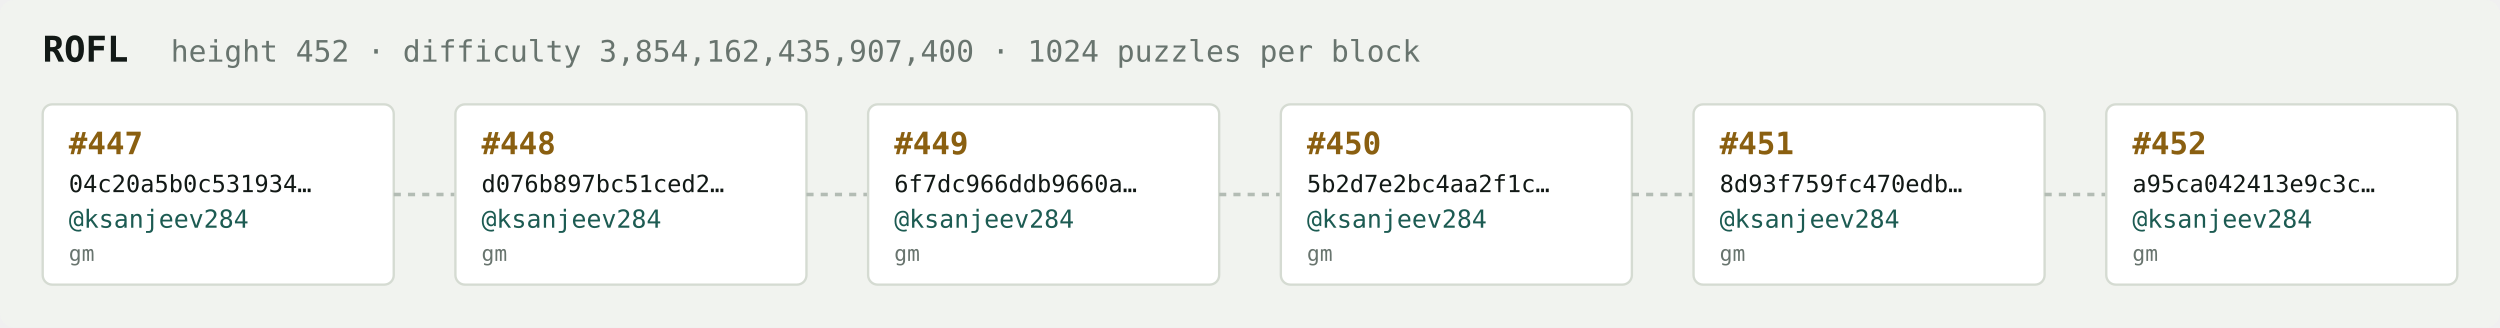
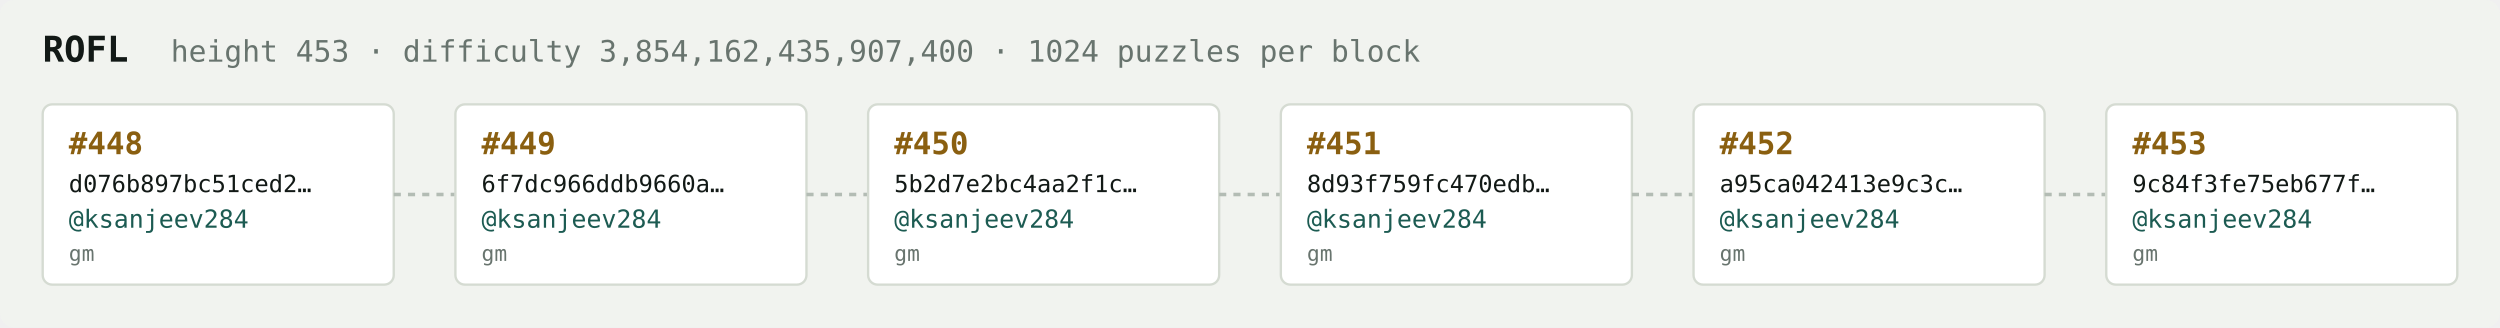
<svg xmlns="http://www.w3.org/2000/svg" width="1054" height="138" viewBox="0 0 1054 138" font-family="ui-monospace,SFMono-Regular,Menlo,monospace">
  <rect fill="#f1f3ef" width="1054" height="138" rx="6" />
  <text x="18" y="26" fill="#121916" font-size="15" font-weight="700">ROFL</text>
-   <text x="72" y="26" fill="#68746e" font-size="12.5">height 452 · difficulty 3,854,162,435,907,400 · 1024 puzzles per block</text>
+   <text x="72" y="26" fill="#68746e" font-size="12.5">height 453 · difficulty 3,854,162,435,907,400 · 1024 puzzles per block</text>
  <rect x="18" y="44" width="148" height="76" rx="4" fill="#ffffff" stroke="#d5dbd2" stroke-width="1" />
-   <text x="29" y="65" fill="#8a5f10" font-size="13" font-weight="700">#447</text>
-   <text x="29" y="81" fill="#121916" font-size="10">04c20a5b0c531934…</text>
+   <text x="29" y="65" fill="#8a5f10" font-size="13" font-weight="700">#448</text>
+   <text x="29" y="81" fill="#121916" font-size="10">d076b897bc51ced2…</text>
  <text x="29" y="96" fill="#1c5b52" font-size="10.5">@ksanjeev284</text>
  <text x="29" y="110" fill="#68746e" font-size="9">gm</text>
  <line x1="166" y1="82.0" x2="192" y2="82.0" stroke="#b3bcb4" stroke-width="1.5" stroke-dasharray="3 3" />
  <rect x="192" y="44" width="148" height="76" rx="4" fill="#ffffff" stroke="#d5dbd2" stroke-width="1" />
-   <text x="203" y="65" fill="#8a5f10" font-size="13" font-weight="700">#448</text>
-   <text x="203" y="81" fill="#121916" font-size="10">d076b897bc51ced2…</text>
+   <text x="203" y="65" fill="#8a5f10" font-size="13" font-weight="700">#449</text>
+   <text x="203" y="81" fill="#121916" font-size="10">6f7dc966ddb9660a…</text>
  <text x="203" y="96" fill="#1c5b52" font-size="10.5">@ksanjeev284</text>
  <text x="203" y="110" fill="#68746e" font-size="9">gm</text>
  <line x1="340" y1="82.0" x2="366" y2="82.0" stroke="#b3bcb4" stroke-width="1.5" stroke-dasharray="3 3" />
  <rect x="366" y="44" width="148" height="76" rx="4" fill="#ffffff" stroke="#d5dbd2" stroke-width="1" />
-   <text x="377" y="65" fill="#8a5f10" font-size="13" font-weight="700">#449</text>
-   <text x="377" y="81" fill="#121916" font-size="10">6f7dc966ddb9660a…</text>
+   <text x="377" y="65" fill="#8a5f10" font-size="13" font-weight="700">#450</text>
+   <text x="377" y="81" fill="#121916" font-size="10">5b2d7e2bc4aa2f1c…</text>
  <text x="377" y="96" fill="#1c5b52" font-size="10.5">@ksanjeev284</text>
  <text x="377" y="110" fill="#68746e" font-size="9">gm</text>
  <line x1="514" y1="82.0" x2="540" y2="82.0" stroke="#b3bcb4" stroke-width="1.5" stroke-dasharray="3 3" />
  <rect x="540" y="44" width="148" height="76" rx="4" fill="#ffffff" stroke="#d5dbd2" stroke-width="1" />
-   <text x="551" y="65" fill="#8a5f10" font-size="13" font-weight="700">#450</text>
-   <text x="551" y="81" fill="#121916" font-size="10">5b2d7e2bc4aa2f1c…</text>
+   <text x="551" y="65" fill="#8a5f10" font-size="13" font-weight="700">#451</text>
+   <text x="551" y="81" fill="#121916" font-size="10">8d93f759fc470edb…</text>
  <text x="551" y="96" fill="#1c5b52" font-size="10.5">@ksanjeev284</text>
  <text x="551" y="110" fill="#68746e" font-size="9">gm</text>
  <line x1="688" y1="82.0" x2="714" y2="82.0" stroke="#b3bcb4" stroke-width="1.5" stroke-dasharray="3 3" />
  <rect x="714" y="44" width="148" height="76" rx="4" fill="#ffffff" stroke="#d5dbd2" stroke-width="1" />
-   <text x="725" y="65" fill="#8a5f10" font-size="13" font-weight="700">#451</text>
-   <text x="725" y="81" fill="#121916" font-size="10">8d93f759fc470edb…</text>
+   <text x="725" y="65" fill="#8a5f10" font-size="13" font-weight="700">#452</text>
+   <text x="725" y="81" fill="#121916" font-size="10">a95ca042413e9c3c…</text>
  <text x="725" y="96" fill="#1c5b52" font-size="10.5">@ksanjeev284</text>
  <text x="725" y="110" fill="#68746e" font-size="9">gm</text>
  <line x1="862" y1="82.0" x2="888" y2="82.0" stroke="#b3bcb4" stroke-width="1.5" stroke-dasharray="3 3" />
  <rect x="888" y="44" width="148" height="76" rx="4" fill="#ffffff" stroke="#d5dbd2" stroke-width="1" />
-   <text x="899" y="65" fill="#8a5f10" font-size="13" font-weight="700">#452</text>
-   <text x="899" y="81" fill="#121916" font-size="10">a95ca042413e9c3c…</text>
+   <text x="899" y="65" fill="#8a5f10" font-size="13" font-weight="700">#453</text>
+   <text x="899" y="81" fill="#121916" font-size="10">9c84f3fe75eb677f…</text>
  <text x="899" y="96" fill="#1c5b52" font-size="10.5">@ksanjeev284</text>
  <text x="899" y="110" fill="#68746e" font-size="9">gm</text>
</svg>
